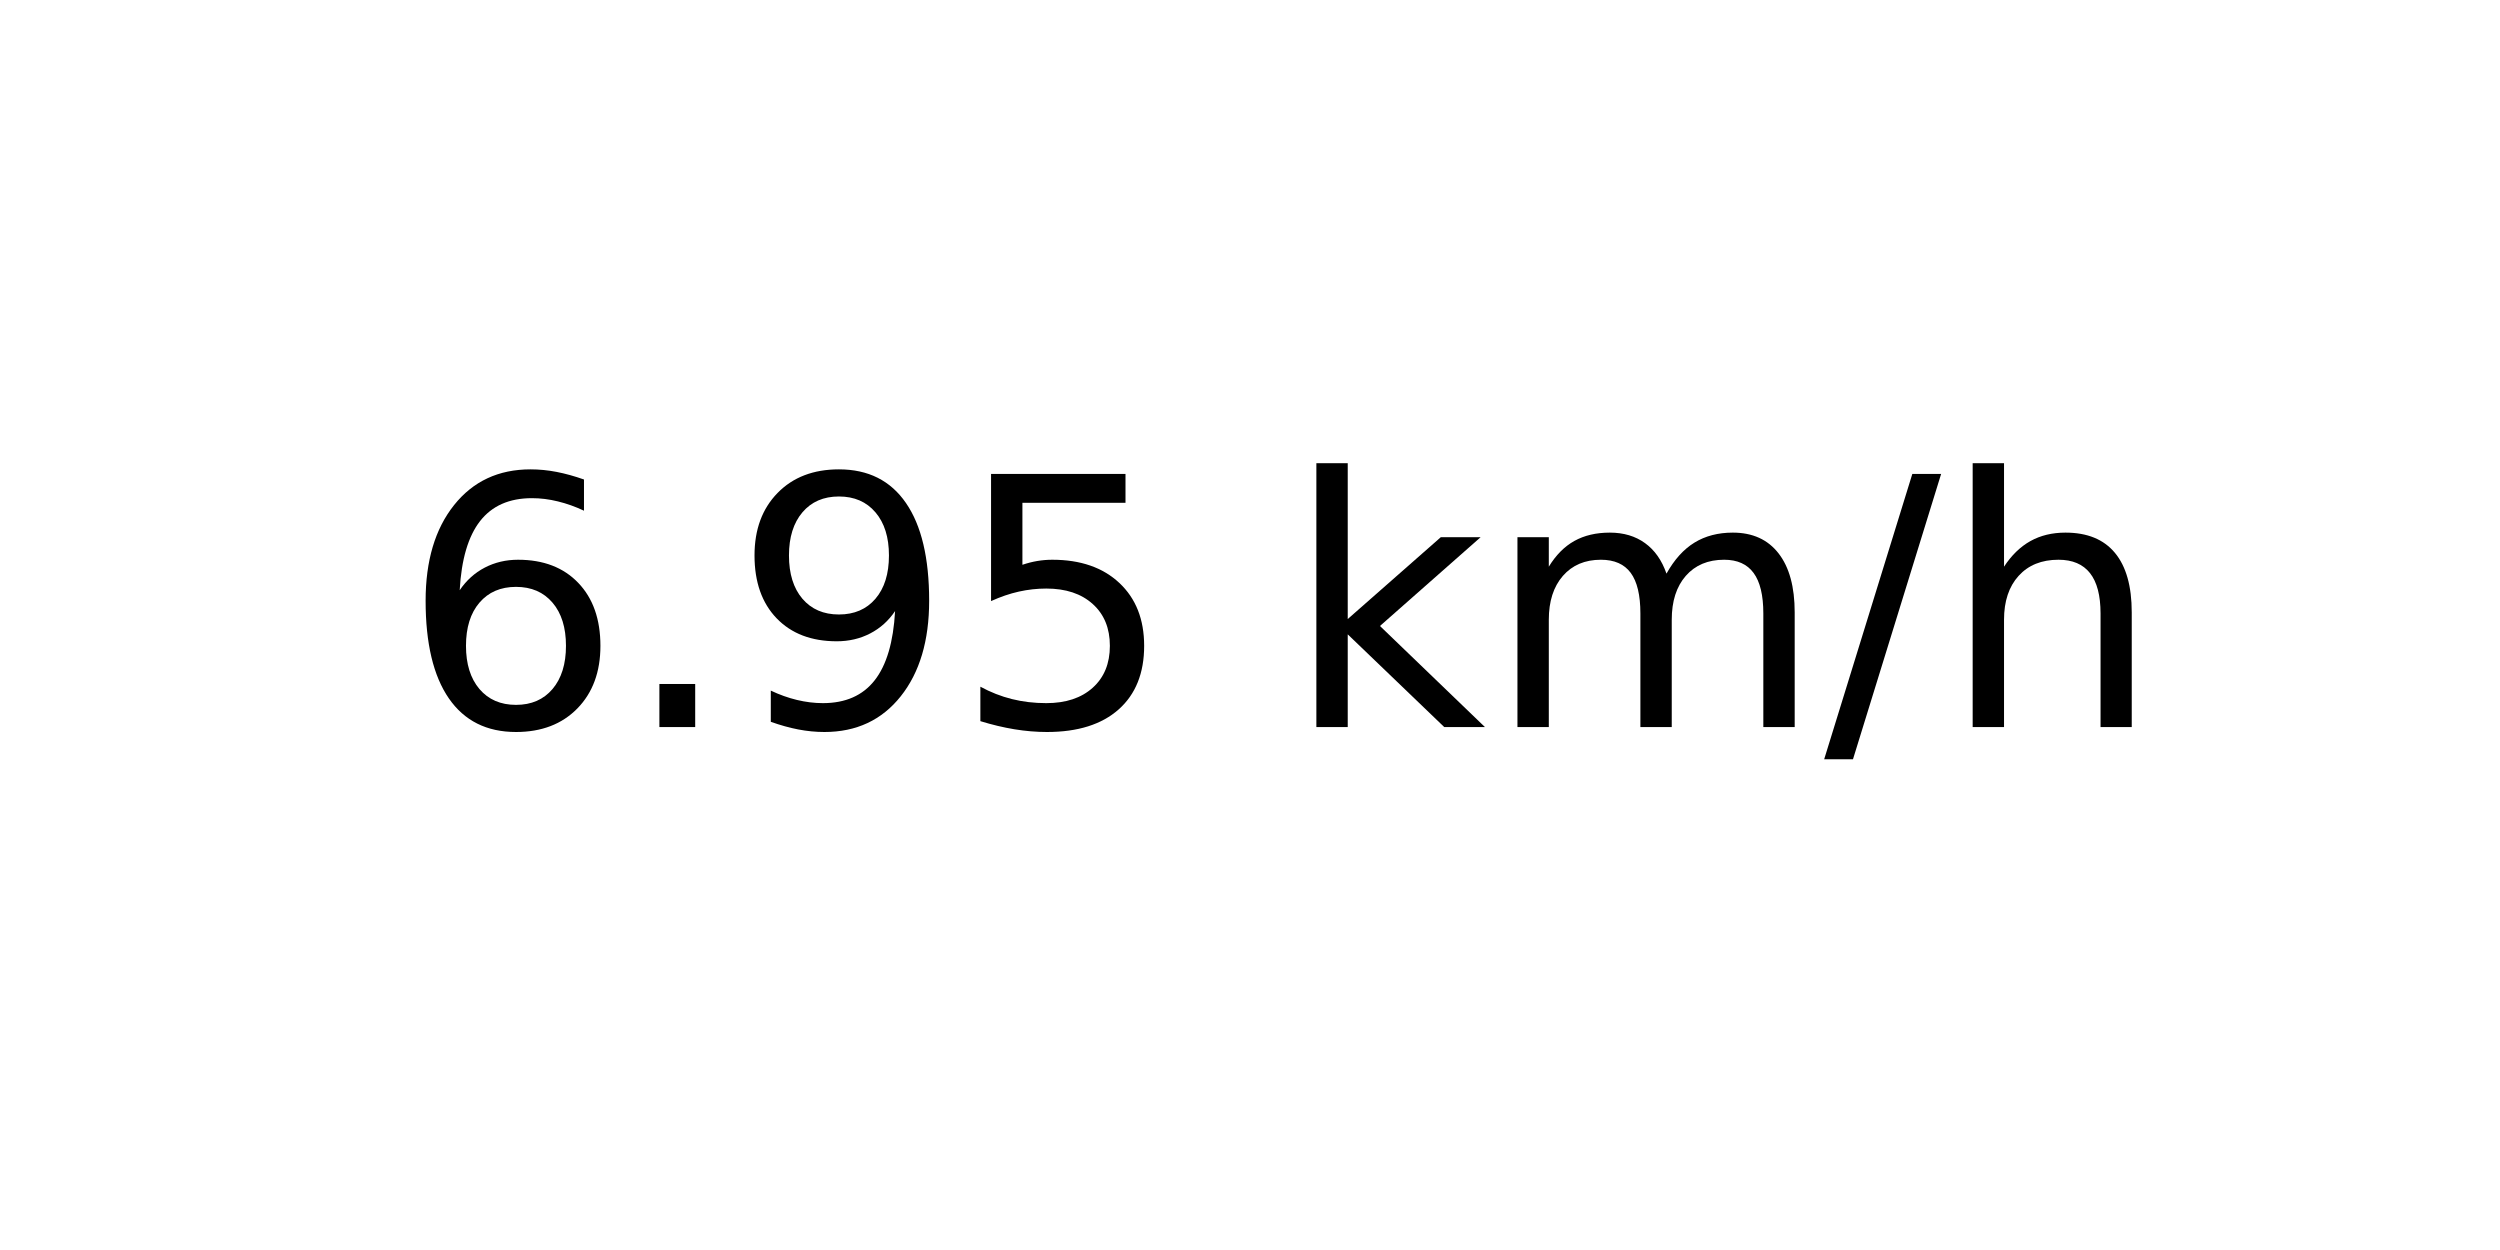
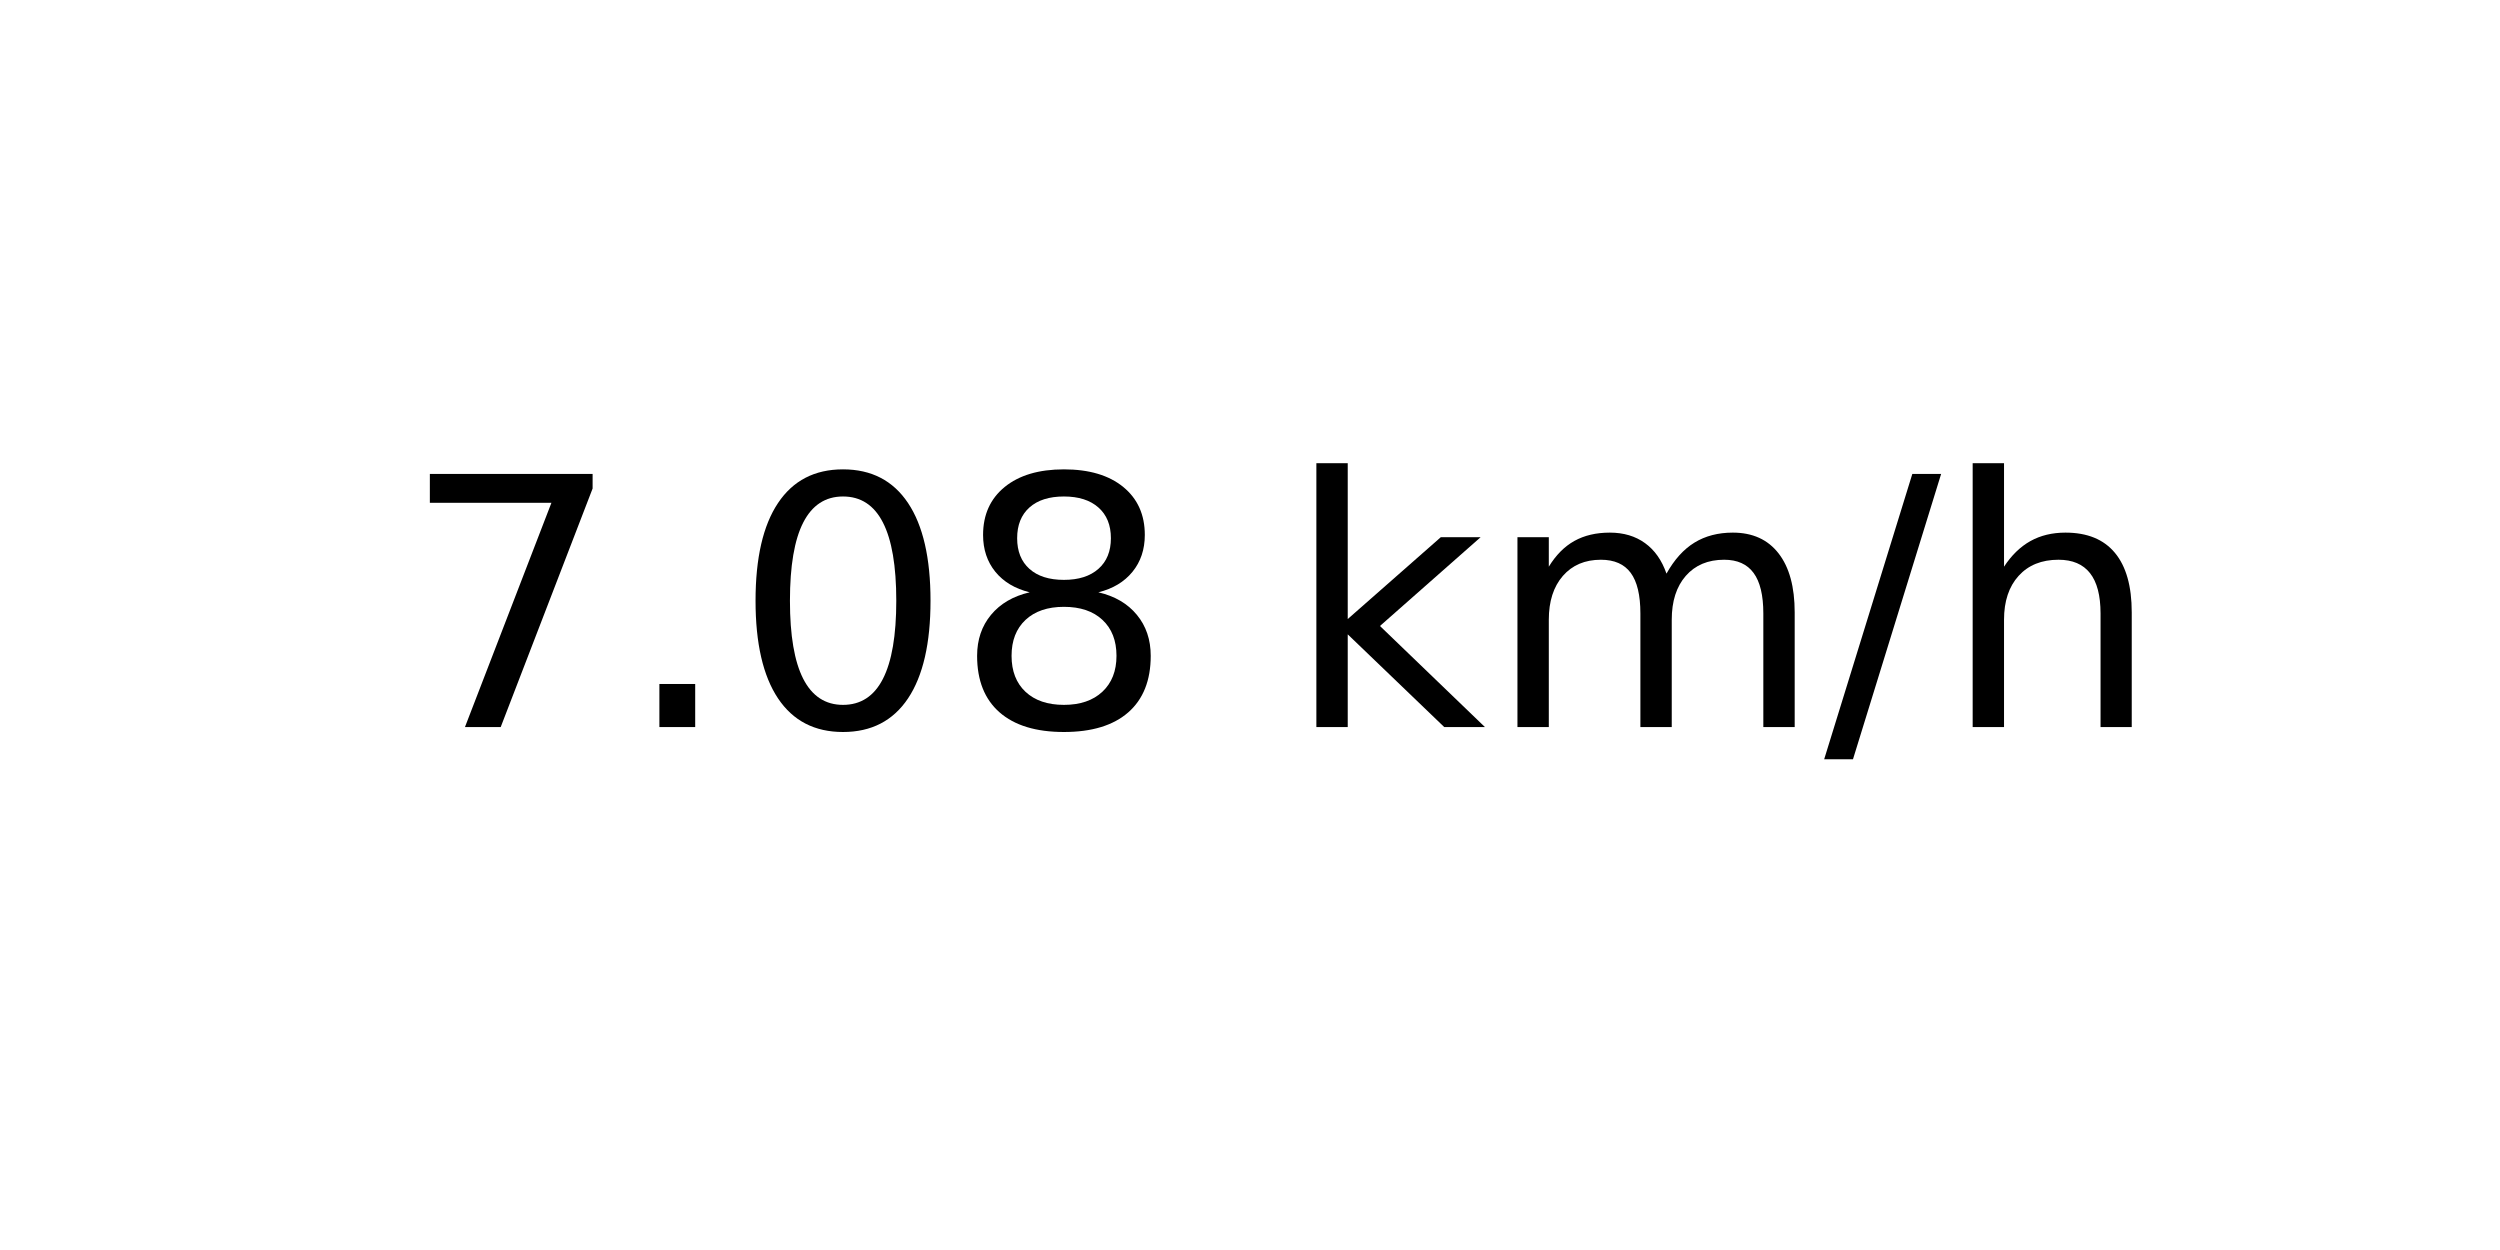
<svg xmlns="http://www.w3.org/2000/svg" xmlns:xlink="http://www.w3.org/1999/xlink" width="72pt" height="36pt" viewBox="0 0 72 36" version="1.1">
  <defs>
    <style type="text/css">*{stroke-linejoin: round; stroke-linecap: butt}</style>
  </defs>
  <g id="figure_1">
    <g id="axes_1">
      <g id="text_1">
        <g transform="translate(11.55937 20.93937) scale(0.1 -0.1)">
          <defs>
-             <path id="DejaVuSans-36" d="M 2113 2584  Q 1688 2584 1439 2293  Q 1191 2003 1191 1497  Q 1191 994 1439 701  Q 1688 409 2113 409  Q 2538 409 2786 701  Q 3034 994 3034 1497  Q 3034 2003 2786 2293  Q 2538 2584 2113 2584  z M 3366 4563  L 3366 3988  Q 3128 4100 2886 4159  Q 2644 4219 2406 4219  Q 1781 4219 1451 3797  Q 1122 3375 1075 2522  Q 1259 2794 1537 2939  Q 1816 3084 2150 3084  Q 2853 3084 3261 2657  Q 3669 2231 3669 1497  Q 3669 778 3244 343  Q 2819 -91 2113 -91  Q 1303 -91 875 529  Q 447 1150 447 2328  Q 447 3434 972 4092  Q 1497 4750 2381 4750  Q 2619 4750 2861 4703  Q 3103 4656 3366 4563  z " transform="scale(0.015625)" />
+             <path id="DejaVuSans-37" d="M 525 4666  L 3525 4666  L 3525 4397  L 1831 0  L 1172 0  L 2766 4134  L 525 4134  L 525 4666  z " transform="scale(0.015625)" />
            <path id="DejaVuSans-2e" d="M 684 794  L 1344 794  L 1344 0  L 684 0  L 684 794  z " transform="scale(0.015625)" />
-             <path id="DejaVuSans-39" d="M 703 97  L 703 672  Q 941 559 1184 500  Q 1428 441 1663 441  Q 2288 441 2617 861  Q 2947 1281 2994 2138  Q 2813 1869 2534 1725  Q 2256 1581 1919 1581  Q 1219 1581 811 2004  Q 403 2428 403 3163  Q 403 3881 828 4315  Q 1253 4750 1959 4750  Q 2769 4750 3195 4129  Q 3622 3509 3622 2328  Q 3622 1225 3098 567  Q 2575 -91 1691 -91  Q 1453 -91 1209 -44  Q 966 3 703 97  z M 1959 2075  Q 2384 2075 2632 2365  Q 2881 2656 2881 3163  Q 2881 3666 2632 3958  Q 2384 4250 1959 4250  Q 1534 4250 1286 3958  Q 1038 3666 1038 3163  Q 1038 2656 1286 2365  Q 1534 2075 1959 2075  z " transform="scale(0.015625)" />
-             <path id="DejaVuSans-35" d="M 691 4666  L 3169 4666  L 3169 4134  L 1269 4134  L 1269 2991  Q 1406 3038 1543 3061  Q 1681 3084 1819 3084  Q 2600 3084 3056 2656  Q 3513 2228 3513 1497  Q 3513 744 3044 326  Q 2575 -91 1722 -91  Q 1428 -91 1123 -41  Q 819 9 494 109  L 494 744  Q 775 591 1075 516  Q 1375 441 1709 441  Q 2250 441 2565 725  Q 2881 1009 2881 1497  Q 2881 1984 2565 2268  Q 2250 2553 1709 2553  Q 1456 2553 1204 2497  Q 953 2441 691 2322  L 691 4666  z " transform="scale(0.015625)" />
+             <path id="DejaVuSans-30" d="M 2034 4250  Q 1547 4250 1301 3770  Q 1056 3291 1056 2328  Q 1056 1369 1301 889  Q 1547 409 2034 409  Q 2525 409 2770 889  Q 3016 1369 3016 2328  Q 3016 3291 2770 3770  Q 2525 4250 2034 4250  z M 2034 4750  Q 2819 4750 3233 4129  Q 3647 3509 3647 2328  Q 3647 1150 3233 529  Q 2819 -91 2034 -91  Q 1250 -91 836 529  Q 422 1150 422 2328  Q 422 3509 836 4129  Q 1250 4750 2034 4750  z " transform="scale(0.015625)" />
+             <path id="DejaVuSans-38" d="M 2034 2216  Q 1584 2216 1326 1975  Q 1069 1734 1069 1313  Q 1069 891 1326 650  Q 1584 409 2034 409  Q 2484 409 2743 651  Q 3003 894 3003 1313  Q 3003 1734 2745 1975  Q 2488 2216 2034 2216  z M 1403 2484  Q 997 2584 770 2862  Q 544 3141 544 3541  Q 544 4100 942 4425  Q 1341 4750 2034 4750  Q 2731 4750 3128 4425  Q 3525 4100 3525 3541  Q 3525 3141 3298 2862  Q 3072 2584 2669 2484  Q 3125 2378 3379 2068  Q 3634 1759 3634 1313  Q 3634 634 3220 271  Q 2806 -91 2034 -91  Q 1263 -91 848 271  Q 434 634 434 1313  Q 434 1759 690 2068  Q 947 2378 1403 2484  z M 1172 3481  Q 1172 3119 1398 2916  Q 1625 2713 2034 2713  Q 2441 2713 2670 2916  Q 2900 3119 2900 3481  Q 2900 3844 2670 4047  Q 2441 4250 2034 4250  Q 1625 4250 1398 4047  Q 1172 3844 1172 3481  z " transform="scale(0.015625)" />
            <path id="DejaVuSans-20" transform="scale(0.015625)" />
            <path id="DejaVuSans-6b" d="M 581 4863  L 1159 4863  L 1159 1991  L 2875 3500  L 3609 3500  L 1753 1863  L 3688 0  L 2938 0  L 1159 1709  L 1159 0  L 581 0  L 581 4863  z " transform="scale(0.015625)" />
            <path id="DejaVuSans-6d" d="M 3328 2828  Q 3544 3216 3844 3400  Q 4144 3584 4550 3584  Q 5097 3584 5394 3201  Q 5691 2819 5691 2113  L 5691 0  L 5113 0  L 5113 2094  Q 5113 2597 4934 2840  Q 4756 3084 4391 3084  Q 3944 3084 3684 2787  Q 3425 2491 3425 1978  L 3425 0  L 2847 0  L 2847 2094  Q 2847 2600 2669 2842  Q 2491 3084 2119 3084  Q 1678 3084 1418 2786  Q 1159 2488 1159 1978  L 1159 0  L 581 0  L 581 3500  L 1159 3500  L 1159 2956  Q 1356 3278 1631 3431  Q 1906 3584 2284 3584  Q 2666 3584 2933 3390  Q 3200 3197 3328 2828  z " transform="scale(0.015625)" />
            <path id="DejaVuSans-2f" d="M 1625 4666  L 2156 4666  L 531 -594  L 0 -594  L 1625 4666  z " transform="scale(0.015625)" />
            <path id="DejaVuSans-68" d="M 3513 2113  L 3513 0  L 2938 0  L 2938 2094  Q 2938 2591 2744 2837  Q 2550 3084 2163 3084  Q 1697 3084 1428 2787  Q 1159 2491 1159 1978  L 1159 0  L 581 0  L 581 4863  L 1159 4863  L 1159 2956  Q 1366 3272 1645 3428  Q 1925 3584 2291 3584  Q 2894 3584 3203 3211  Q 3513 2838 3513 2113  z " transform="scale(0.015625)" />
          </defs>
-           <use xlink:href="#DejaVuSans-36" />
+           <use xlink:href="#DejaVuSans-37" />
          <use xlink:href="#DejaVuSans-2e" x="63.623" />
-           <use xlink:href="#DejaVuSans-39" x="95.41" />
-           <use xlink:href="#DejaVuSans-35" x="159.033" />
+           <use xlink:href="#DejaVuSans-30" x="95.41" />
+           <use xlink:href="#DejaVuSans-38" x="159.033" />
          <use xlink:href="#DejaVuSans-20" x="222.656" />
          <use xlink:href="#DejaVuSans-6b" x="254.443" />
          <use xlink:href="#DejaVuSans-6d" x="312.354" />
          <use xlink:href="#DejaVuSans-2f" x="409.766" />
          <use xlink:href="#DejaVuSans-68" x="443.457" />
        </g>
      </g>
    </g>
  </g>
</svg>
